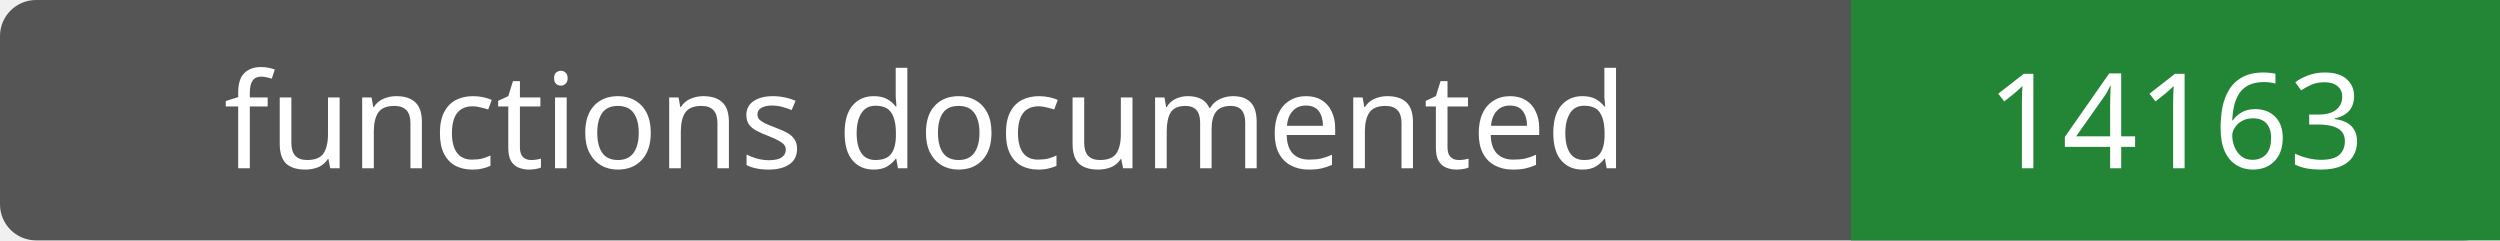
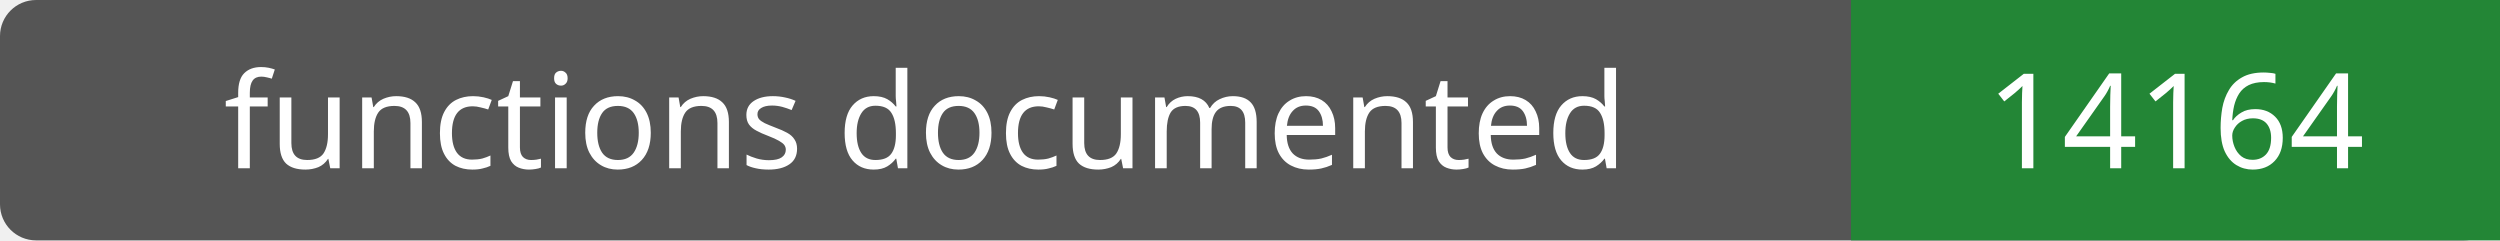
- <svg xmlns="http://www.w3.org/2000/svg" width="208" height="20" role="img" aria-label="functions documented: 14163">
+ <svg xmlns="http://www.w3.org/2000/svg" width="208" height="20" role="img" aria-label="functions documented: 14164">
  <rect width="208" height="20" rx="3" fill="#555" />
  <path fill="#238636" d="M154 0h54v20H154z" />
  <g fill="#fff" text-anchor="middle" font-family="Verdana,sans-serif" font-size="11">
    <text x="77.0" y="14">functions documented</text>
-     <text x="181.0" y="14">14163</text>
+     <text x="181.0" y="14">14164</text>
  </g>
</svg>
